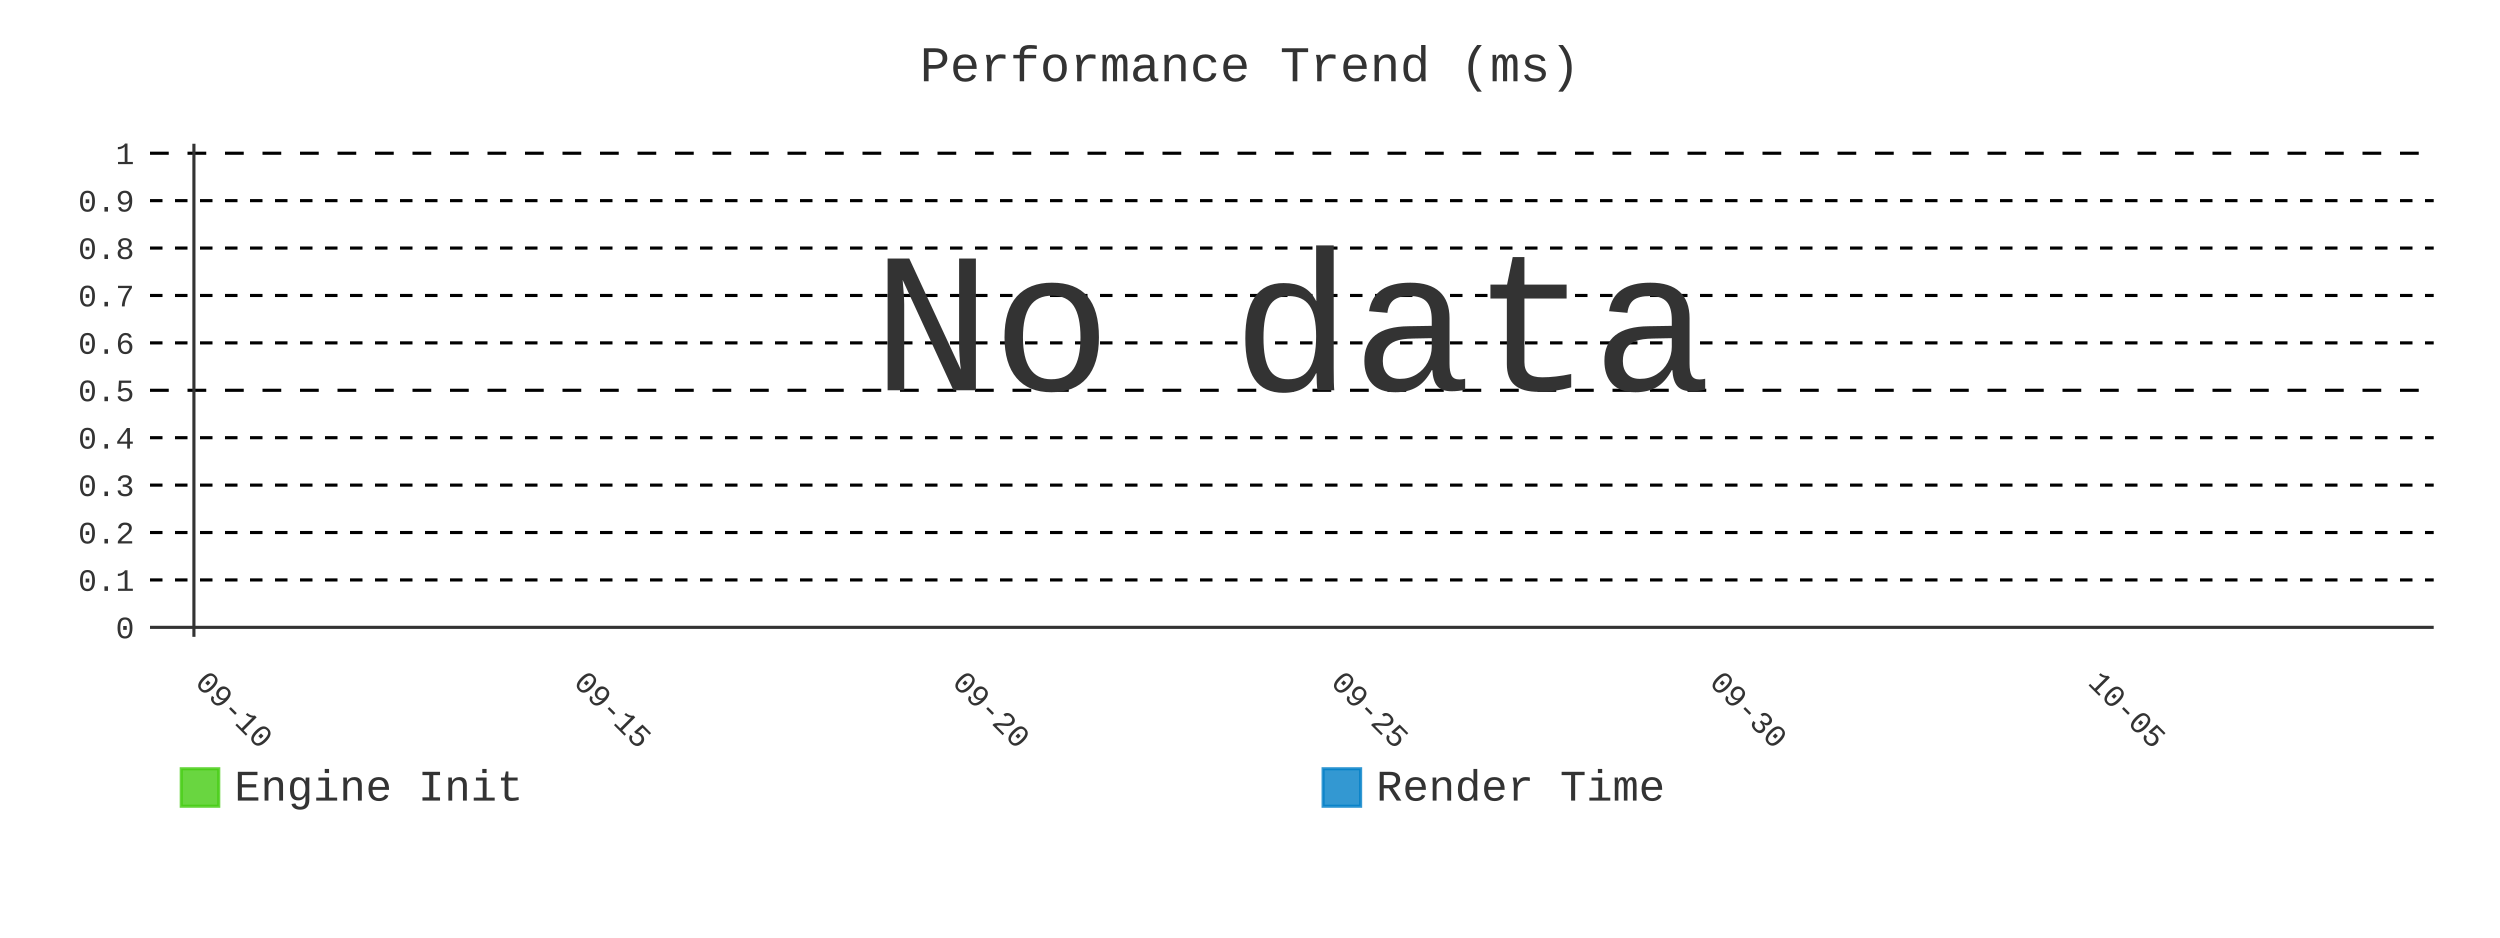
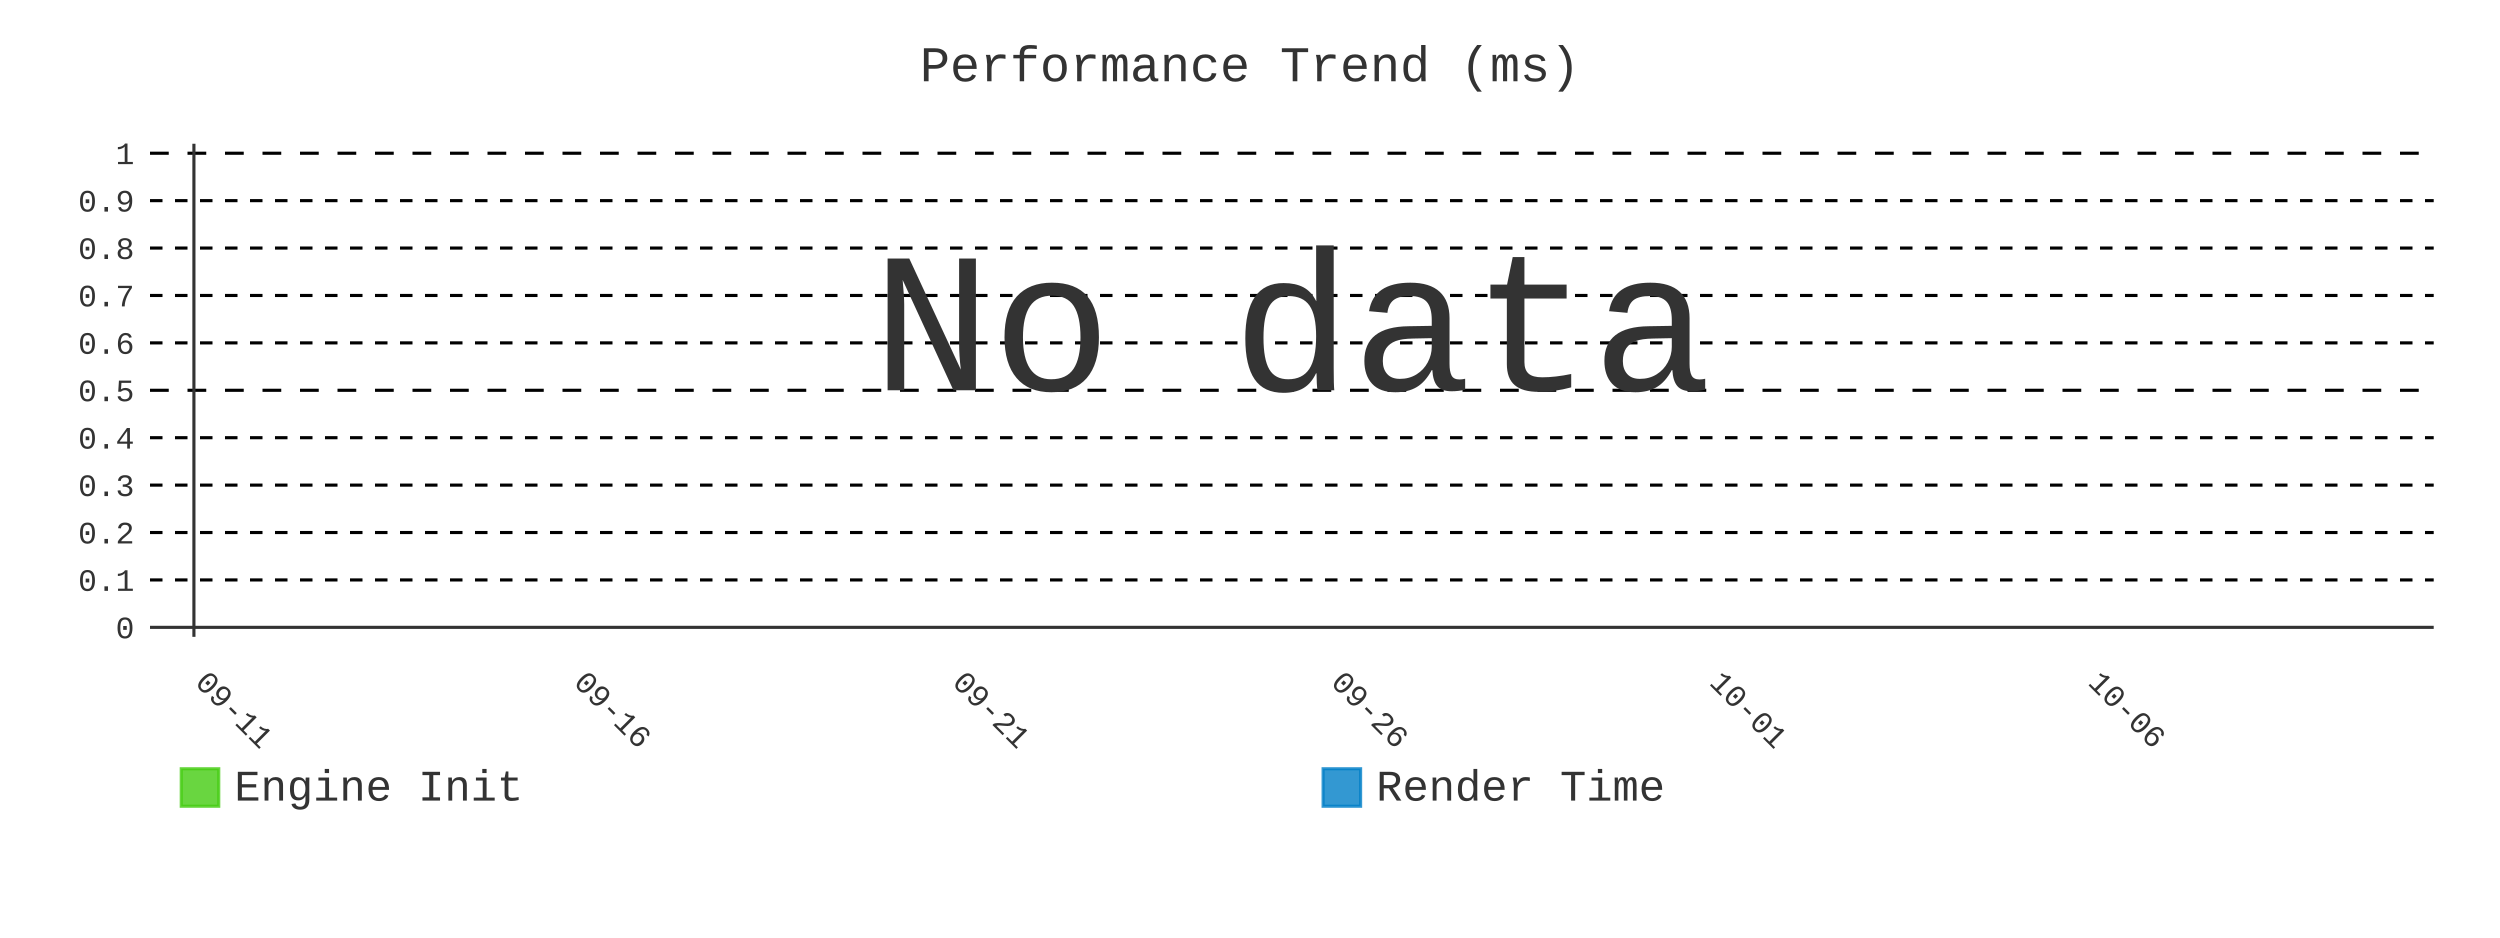
- <svg xmlns="http://www.w3.org/2000/svg" id="chart-f478615f-1a35-4c00-a2b1-dd452641fba3" class="pygal-chart" viewBox="0 0 800 300">
+ <svg xmlns="http://www.w3.org/2000/svg" id="chart-5a423aed-99b3-4c79-9e65-c911fa8a30c1" class="pygal-chart" viewBox="0 0 800 300">
  <defs>
-     <style type="text/css">#chart-f478615f-1a35-4c00-a2b1-dd452641fba3{-webkit-user-select:none;-webkit-font-smoothing:antialiased;font-family:Consolas,"Liberation Mono",Menlo,Courier,monospace}#chart-f478615f-1a35-4c00-a2b1-dd452641fba3 .title{font-family:Consolas,"Liberation Mono",Menlo,Courier,monospace;font-size:16px}#chart-f478615f-1a35-4c00-a2b1-dd452641fba3 .legends .legend text{font-family:Consolas,"Liberation Mono",Menlo,Courier,monospace;font-size:14px}#chart-f478615f-1a35-4c00-a2b1-dd452641fba3 .axis text{font-family:Consolas,"Liberation Mono",Menlo,Courier,monospace;font-size:10px}#chart-f478615f-1a35-4c00-a2b1-dd452641fba3 .axis text.major{font-family:Consolas,"Liberation Mono",Menlo,Courier,monospace;font-size:10px}#chart-f478615f-1a35-4c00-a2b1-dd452641fba3 .text-overlay text.value{font-family:Consolas,"Liberation Mono",Menlo,Courier,monospace;font-size:16px}#chart-f478615f-1a35-4c00-a2b1-dd452641fba3 .text-overlay text.label{font-family:Consolas,"Liberation Mono",Menlo,Courier,monospace;font-size:10px}#chart-f478615f-1a35-4c00-a2b1-dd452641fba3 .tooltip{font-family:Consolas,"Liberation Mono",Menlo,Courier,monospace;font-size:14px}#chart-f478615f-1a35-4c00-a2b1-dd452641fba3 text.no_data{font-family:Consolas,"Liberation Mono",Menlo,Courier,monospace;font-size:64px}
- #chart-f478615f-1a35-4c00-a2b1-dd452641fba3{background-color:transparent}#chart-f478615f-1a35-4c00-a2b1-dd452641fba3 path,#chart-f478615f-1a35-4c00-a2b1-dd452641fba3 line,#chart-f478615f-1a35-4c00-a2b1-dd452641fba3 rect,#chart-f478615f-1a35-4c00-a2b1-dd452641fba3 circle{-webkit-transition:400ms;-moz-transition:400ms;transition:400ms}#chart-f478615f-1a35-4c00-a2b1-dd452641fba3 .graph &gt; .background{fill:transparent}#chart-f478615f-1a35-4c00-a2b1-dd452641fba3 .plot &gt; .background{fill:transparent}#chart-f478615f-1a35-4c00-a2b1-dd452641fba3 .graph{fill:#333}#chart-f478615f-1a35-4c00-a2b1-dd452641fba3 text.no_data{fill:#333}#chart-f478615f-1a35-4c00-a2b1-dd452641fba3 .title{fill:#333}#chart-f478615f-1a35-4c00-a2b1-dd452641fba3 .legends .legend text{fill:#333}#chart-f478615f-1a35-4c00-a2b1-dd452641fba3 .legends .legend:hover text{fill:#333}#chart-f478615f-1a35-4c00-a2b1-dd452641fba3 .axis .line{stroke:#333}#chart-f478615f-1a35-4c00-a2b1-dd452641fba3 .axis .guide.line{stroke:#666}#chart-f478615f-1a35-4c00-a2b1-dd452641fba3 .axis .major.line{stroke:#333}#chart-f478615f-1a35-4c00-a2b1-dd452641fba3 .axis text.major{fill:#333}#chart-f478615f-1a35-4c00-a2b1-dd452641fba3 .axis.y .guides:hover .guide.line,#chart-f478615f-1a35-4c00-a2b1-dd452641fba3 .line-graph .axis.x .guides:hover .guide.line,#chart-f478615f-1a35-4c00-a2b1-dd452641fba3 .stackedline-graph .axis.x .guides:hover .guide.line,#chart-f478615f-1a35-4c00-a2b1-dd452641fba3 .xy-graph .axis.x .guides:hover .guide.line{stroke:#333}#chart-f478615f-1a35-4c00-a2b1-dd452641fba3 .axis .guides:hover text{fill:#333}#chart-f478615f-1a35-4c00-a2b1-dd452641fba3 .reactive{fill-opacity:.8;stroke-opacity:.8;stroke-width:1}#chart-f478615f-1a35-4c00-a2b1-dd452641fba3 .ci{stroke:#333}#chart-f478615f-1a35-4c00-a2b1-dd452641fba3 .reactive.active,#chart-f478615f-1a35-4c00-a2b1-dd452641fba3 .active .reactive{fill-opacity:.9;stroke-opacity:.9;stroke-width:4}#chart-f478615f-1a35-4c00-a2b1-dd452641fba3 .ci .reactive.active{stroke-width:1.5}#chart-f478615f-1a35-4c00-a2b1-dd452641fba3 .series text{fill:#333}#chart-f478615f-1a35-4c00-a2b1-dd452641fba3 .tooltip rect{fill:transparent;stroke:#333;-webkit-transition:opacity 400ms;-moz-transition:opacity 400ms;transition:opacity 400ms}#chart-f478615f-1a35-4c00-a2b1-dd452641fba3 .tooltip .label{fill:#333}#chart-f478615f-1a35-4c00-a2b1-dd452641fba3 .tooltip .label{fill:#333}#chart-f478615f-1a35-4c00-a2b1-dd452641fba3 .tooltip .legend{font-size:.8em;fill:#666}#chart-f478615f-1a35-4c00-a2b1-dd452641fba3 .tooltip .x_label{font-size:.6em;fill:#333}#chart-f478615f-1a35-4c00-a2b1-dd452641fba3 .tooltip .xlink{font-size:.5em;text-decoration:underline}#chart-f478615f-1a35-4c00-a2b1-dd452641fba3 .tooltip .value{font-size:1.5em}#chart-f478615f-1a35-4c00-a2b1-dd452641fba3 .bound{font-size:.5em}#chart-f478615f-1a35-4c00-a2b1-dd452641fba3 .max-value{font-size:.75em;fill:#666}#chart-f478615f-1a35-4c00-a2b1-dd452641fba3 .map-element{fill:transparent;stroke:#666 !important}#chart-f478615f-1a35-4c00-a2b1-dd452641fba3 .map-element .reactive{fill-opacity:inherit;stroke-opacity:inherit}#chart-f478615f-1a35-4c00-a2b1-dd452641fba3 .color-0,#chart-f478615f-1a35-4c00-a2b1-dd452641fba3 .color-0 a:visited{stroke:#4c1;fill:#4c1}#chart-f478615f-1a35-4c00-a2b1-dd452641fba3 .color-1,#chart-f478615f-1a35-4c00-a2b1-dd452641fba3 .color-1 a:visited{stroke:#007ec6;fill:#007ec6}#chart-f478615f-1a35-4c00-a2b1-dd452641fba3 .text-overlay .color-0 text{fill:black}#chart-f478615f-1a35-4c00-a2b1-dd452641fba3 .text-overlay .color-1 text{fill:black}
- #chart-f478615f-1a35-4c00-a2b1-dd452641fba3 text.no_data{text-anchor:middle}#chart-f478615f-1a35-4c00-a2b1-dd452641fba3 .guide.line{fill:none}#chart-f478615f-1a35-4c00-a2b1-dd452641fba3 .centered{text-anchor:middle}#chart-f478615f-1a35-4c00-a2b1-dd452641fba3 .title{text-anchor:middle}#chart-f478615f-1a35-4c00-a2b1-dd452641fba3 .legends .legend text{fill-opacity:1}#chart-f478615f-1a35-4c00-a2b1-dd452641fba3 .axis.x text{text-anchor:middle}#chart-f478615f-1a35-4c00-a2b1-dd452641fba3 .axis.x:not(.web) text[transform]{text-anchor:start}#chart-f478615f-1a35-4c00-a2b1-dd452641fba3 .axis.x:not(.web) text[transform].backwards{text-anchor:end}#chart-f478615f-1a35-4c00-a2b1-dd452641fba3 .axis.y text{text-anchor:end}#chart-f478615f-1a35-4c00-a2b1-dd452641fba3 .axis.y text[transform].backwards{text-anchor:start}#chart-f478615f-1a35-4c00-a2b1-dd452641fba3 .axis.y2 text{text-anchor:start}#chart-f478615f-1a35-4c00-a2b1-dd452641fba3 .axis.y2 text[transform].backwards{text-anchor:end}#chart-f478615f-1a35-4c00-a2b1-dd452641fba3 .axis .guide.line{stroke-dasharray:4,4;stroke:black}#chart-f478615f-1a35-4c00-a2b1-dd452641fba3 .axis .major.guide.line{stroke-dasharray:6,6;stroke:black}#chart-f478615f-1a35-4c00-a2b1-dd452641fba3 .horizontal .axis.y .guide.line,#chart-f478615f-1a35-4c00-a2b1-dd452641fba3 .horizontal .axis.y2 .guide.line,#chart-f478615f-1a35-4c00-a2b1-dd452641fba3 .vertical .axis.x .guide.line{opacity:0}#chart-f478615f-1a35-4c00-a2b1-dd452641fba3 .horizontal .axis.always_show .guide.line,#chart-f478615f-1a35-4c00-a2b1-dd452641fba3 .vertical .axis.always_show .guide.line{opacity:1 !important}#chart-f478615f-1a35-4c00-a2b1-dd452641fba3 .axis.y .guides:hover .guide.line,#chart-f478615f-1a35-4c00-a2b1-dd452641fba3 .axis.y2 .guides:hover .guide.line,#chart-f478615f-1a35-4c00-a2b1-dd452641fba3 .axis.x .guides:hover .guide.line{opacity:1}#chart-f478615f-1a35-4c00-a2b1-dd452641fba3 .axis .guides:hover text{opacity:1}#chart-f478615f-1a35-4c00-a2b1-dd452641fba3 .nofill{fill:none}#chart-f478615f-1a35-4c00-a2b1-dd452641fba3 .subtle-fill{fill-opacity:.2}#chart-f478615f-1a35-4c00-a2b1-dd452641fba3 .dot{stroke-width:1px;fill-opacity:1;stroke-opacity:1}#chart-f478615f-1a35-4c00-a2b1-dd452641fba3 .dot.active{stroke-width:5px}#chart-f478615f-1a35-4c00-a2b1-dd452641fba3 .dot.negative{fill:transparent}#chart-f478615f-1a35-4c00-a2b1-dd452641fba3 text,#chart-f478615f-1a35-4c00-a2b1-dd452641fba3 tspan{stroke:none !important}#chart-f478615f-1a35-4c00-a2b1-dd452641fba3 .series text.active{opacity:1}#chart-f478615f-1a35-4c00-a2b1-dd452641fba3 .tooltip rect{fill-opacity:.95;stroke-width:.5}#chart-f478615f-1a35-4c00-a2b1-dd452641fba3 .tooltip text{fill-opacity:1}#chart-f478615f-1a35-4c00-a2b1-dd452641fba3 .showable{visibility:hidden}#chart-f478615f-1a35-4c00-a2b1-dd452641fba3 .showable.shown{visibility:visible}#chart-f478615f-1a35-4c00-a2b1-dd452641fba3 .gauge-background{fill:rgba(229,229,229,1);stroke:none}#chart-f478615f-1a35-4c00-a2b1-dd452641fba3 .bg-lines{stroke:transparent;stroke-width:2px}</style>
+     <style type="text/css">#chart-5a423aed-99b3-4c79-9e65-c911fa8a30c1{-webkit-user-select:none;-webkit-font-smoothing:antialiased;font-family:Consolas,"Liberation Mono",Menlo,Courier,monospace}#chart-5a423aed-99b3-4c79-9e65-c911fa8a30c1 .title{font-family:Consolas,"Liberation Mono",Menlo,Courier,monospace;font-size:16px}#chart-5a423aed-99b3-4c79-9e65-c911fa8a30c1 .legends .legend text{font-family:Consolas,"Liberation Mono",Menlo,Courier,monospace;font-size:14px}#chart-5a423aed-99b3-4c79-9e65-c911fa8a30c1 .axis text{font-family:Consolas,"Liberation Mono",Menlo,Courier,monospace;font-size:10px}#chart-5a423aed-99b3-4c79-9e65-c911fa8a30c1 .axis text.major{font-family:Consolas,"Liberation Mono",Menlo,Courier,monospace;font-size:10px}#chart-5a423aed-99b3-4c79-9e65-c911fa8a30c1 .text-overlay text.value{font-family:Consolas,"Liberation Mono",Menlo,Courier,monospace;font-size:16px}#chart-5a423aed-99b3-4c79-9e65-c911fa8a30c1 .text-overlay text.label{font-family:Consolas,"Liberation Mono",Menlo,Courier,monospace;font-size:10px}#chart-5a423aed-99b3-4c79-9e65-c911fa8a30c1 .tooltip{font-family:Consolas,"Liberation Mono",Menlo,Courier,monospace;font-size:14px}#chart-5a423aed-99b3-4c79-9e65-c911fa8a30c1 text.no_data{font-family:Consolas,"Liberation Mono",Menlo,Courier,monospace;font-size:64px}
+ #chart-5a423aed-99b3-4c79-9e65-c911fa8a30c1{background-color:transparent}#chart-5a423aed-99b3-4c79-9e65-c911fa8a30c1 path,#chart-5a423aed-99b3-4c79-9e65-c911fa8a30c1 line,#chart-5a423aed-99b3-4c79-9e65-c911fa8a30c1 rect,#chart-5a423aed-99b3-4c79-9e65-c911fa8a30c1 circle{-webkit-transition:400ms;-moz-transition:400ms;transition:400ms}#chart-5a423aed-99b3-4c79-9e65-c911fa8a30c1 .graph &gt; .background{fill:transparent}#chart-5a423aed-99b3-4c79-9e65-c911fa8a30c1 .plot &gt; .background{fill:transparent}#chart-5a423aed-99b3-4c79-9e65-c911fa8a30c1 .graph{fill:#333}#chart-5a423aed-99b3-4c79-9e65-c911fa8a30c1 text.no_data{fill:#333}#chart-5a423aed-99b3-4c79-9e65-c911fa8a30c1 .title{fill:#333}#chart-5a423aed-99b3-4c79-9e65-c911fa8a30c1 .legends .legend text{fill:#333}#chart-5a423aed-99b3-4c79-9e65-c911fa8a30c1 .legends .legend:hover text{fill:#333}#chart-5a423aed-99b3-4c79-9e65-c911fa8a30c1 .axis .line{stroke:#333}#chart-5a423aed-99b3-4c79-9e65-c911fa8a30c1 .axis .guide.line{stroke:#666}#chart-5a423aed-99b3-4c79-9e65-c911fa8a30c1 .axis .major.line{stroke:#333}#chart-5a423aed-99b3-4c79-9e65-c911fa8a30c1 .axis text.major{fill:#333}#chart-5a423aed-99b3-4c79-9e65-c911fa8a30c1 .axis.y .guides:hover .guide.line,#chart-5a423aed-99b3-4c79-9e65-c911fa8a30c1 .line-graph .axis.x .guides:hover .guide.line,#chart-5a423aed-99b3-4c79-9e65-c911fa8a30c1 .stackedline-graph .axis.x .guides:hover .guide.line,#chart-5a423aed-99b3-4c79-9e65-c911fa8a30c1 .xy-graph .axis.x .guides:hover .guide.line{stroke:#333}#chart-5a423aed-99b3-4c79-9e65-c911fa8a30c1 .axis .guides:hover text{fill:#333}#chart-5a423aed-99b3-4c79-9e65-c911fa8a30c1 .reactive{fill-opacity:.8;stroke-opacity:.8;stroke-width:1}#chart-5a423aed-99b3-4c79-9e65-c911fa8a30c1 .ci{stroke:#333}#chart-5a423aed-99b3-4c79-9e65-c911fa8a30c1 .reactive.active,#chart-5a423aed-99b3-4c79-9e65-c911fa8a30c1 .active .reactive{fill-opacity:.9;stroke-opacity:.9;stroke-width:4}#chart-5a423aed-99b3-4c79-9e65-c911fa8a30c1 .ci .reactive.active{stroke-width:1.5}#chart-5a423aed-99b3-4c79-9e65-c911fa8a30c1 .series text{fill:#333}#chart-5a423aed-99b3-4c79-9e65-c911fa8a30c1 .tooltip rect{fill:transparent;stroke:#333;-webkit-transition:opacity 400ms;-moz-transition:opacity 400ms;transition:opacity 400ms}#chart-5a423aed-99b3-4c79-9e65-c911fa8a30c1 .tooltip .label{fill:#333}#chart-5a423aed-99b3-4c79-9e65-c911fa8a30c1 .tooltip .label{fill:#333}#chart-5a423aed-99b3-4c79-9e65-c911fa8a30c1 .tooltip .legend{font-size:.8em;fill:#666}#chart-5a423aed-99b3-4c79-9e65-c911fa8a30c1 .tooltip .x_label{font-size:.6em;fill:#333}#chart-5a423aed-99b3-4c79-9e65-c911fa8a30c1 .tooltip .xlink{font-size:.5em;text-decoration:underline}#chart-5a423aed-99b3-4c79-9e65-c911fa8a30c1 .tooltip .value{font-size:1.5em}#chart-5a423aed-99b3-4c79-9e65-c911fa8a30c1 .bound{font-size:.5em}#chart-5a423aed-99b3-4c79-9e65-c911fa8a30c1 .max-value{font-size:.75em;fill:#666}#chart-5a423aed-99b3-4c79-9e65-c911fa8a30c1 .map-element{fill:transparent;stroke:#666 !important}#chart-5a423aed-99b3-4c79-9e65-c911fa8a30c1 .map-element .reactive{fill-opacity:inherit;stroke-opacity:inherit}#chart-5a423aed-99b3-4c79-9e65-c911fa8a30c1 .color-0,#chart-5a423aed-99b3-4c79-9e65-c911fa8a30c1 .color-0 a:visited{stroke:#4c1;fill:#4c1}#chart-5a423aed-99b3-4c79-9e65-c911fa8a30c1 .color-1,#chart-5a423aed-99b3-4c79-9e65-c911fa8a30c1 .color-1 a:visited{stroke:#007ec6;fill:#007ec6}#chart-5a423aed-99b3-4c79-9e65-c911fa8a30c1 .text-overlay .color-0 text{fill:black}#chart-5a423aed-99b3-4c79-9e65-c911fa8a30c1 .text-overlay .color-1 text{fill:black}
+ #chart-5a423aed-99b3-4c79-9e65-c911fa8a30c1 text.no_data{text-anchor:middle}#chart-5a423aed-99b3-4c79-9e65-c911fa8a30c1 .guide.line{fill:none}#chart-5a423aed-99b3-4c79-9e65-c911fa8a30c1 .centered{text-anchor:middle}#chart-5a423aed-99b3-4c79-9e65-c911fa8a30c1 .title{text-anchor:middle}#chart-5a423aed-99b3-4c79-9e65-c911fa8a30c1 .legends .legend text{fill-opacity:1}#chart-5a423aed-99b3-4c79-9e65-c911fa8a30c1 .axis.x text{text-anchor:middle}#chart-5a423aed-99b3-4c79-9e65-c911fa8a30c1 .axis.x:not(.web) text[transform]{text-anchor:start}#chart-5a423aed-99b3-4c79-9e65-c911fa8a30c1 .axis.x:not(.web) text[transform].backwards{text-anchor:end}#chart-5a423aed-99b3-4c79-9e65-c911fa8a30c1 .axis.y text{text-anchor:end}#chart-5a423aed-99b3-4c79-9e65-c911fa8a30c1 .axis.y text[transform].backwards{text-anchor:start}#chart-5a423aed-99b3-4c79-9e65-c911fa8a30c1 .axis.y2 text{text-anchor:start}#chart-5a423aed-99b3-4c79-9e65-c911fa8a30c1 .axis.y2 text[transform].backwards{text-anchor:end}#chart-5a423aed-99b3-4c79-9e65-c911fa8a30c1 .axis .guide.line{stroke-dasharray:4,4;stroke:black}#chart-5a423aed-99b3-4c79-9e65-c911fa8a30c1 .axis .major.guide.line{stroke-dasharray:6,6;stroke:black}#chart-5a423aed-99b3-4c79-9e65-c911fa8a30c1 .horizontal .axis.y .guide.line,#chart-5a423aed-99b3-4c79-9e65-c911fa8a30c1 .horizontal .axis.y2 .guide.line,#chart-5a423aed-99b3-4c79-9e65-c911fa8a30c1 .vertical .axis.x .guide.line{opacity:0}#chart-5a423aed-99b3-4c79-9e65-c911fa8a30c1 .horizontal .axis.always_show .guide.line,#chart-5a423aed-99b3-4c79-9e65-c911fa8a30c1 .vertical .axis.always_show .guide.line{opacity:1 !important}#chart-5a423aed-99b3-4c79-9e65-c911fa8a30c1 .axis.y .guides:hover .guide.line,#chart-5a423aed-99b3-4c79-9e65-c911fa8a30c1 .axis.y2 .guides:hover .guide.line,#chart-5a423aed-99b3-4c79-9e65-c911fa8a30c1 .axis.x .guides:hover .guide.line{opacity:1}#chart-5a423aed-99b3-4c79-9e65-c911fa8a30c1 .axis .guides:hover text{opacity:1}#chart-5a423aed-99b3-4c79-9e65-c911fa8a30c1 .nofill{fill:none}#chart-5a423aed-99b3-4c79-9e65-c911fa8a30c1 .subtle-fill{fill-opacity:.2}#chart-5a423aed-99b3-4c79-9e65-c911fa8a30c1 .dot{stroke-width:1px;fill-opacity:1;stroke-opacity:1}#chart-5a423aed-99b3-4c79-9e65-c911fa8a30c1 .dot.active{stroke-width:5px}#chart-5a423aed-99b3-4c79-9e65-c911fa8a30c1 .dot.negative{fill:transparent}#chart-5a423aed-99b3-4c79-9e65-c911fa8a30c1 text,#chart-5a423aed-99b3-4c79-9e65-c911fa8a30c1 tspan{stroke:none !important}#chart-5a423aed-99b3-4c79-9e65-c911fa8a30c1 .series text.active{opacity:1}#chart-5a423aed-99b3-4c79-9e65-c911fa8a30c1 .tooltip rect{fill-opacity:.95;stroke-width:.5}#chart-5a423aed-99b3-4c79-9e65-c911fa8a30c1 .tooltip text{fill-opacity:1}#chart-5a423aed-99b3-4c79-9e65-c911fa8a30c1 .showable{visibility:hidden}#chart-5a423aed-99b3-4c79-9e65-c911fa8a30c1 .showable.shown{visibility:visible}#chart-5a423aed-99b3-4c79-9e65-c911fa8a30c1 .gauge-background{fill:rgba(229,229,229,1);stroke:none}#chart-5a423aed-99b3-4c79-9e65-c911fa8a30c1 .bg-lines{stroke:transparent;stroke-width:2px}</style>
  </defs>
  <g class="graph line-graph vertical">
    <rect x="0" y="0" width="800" height="300" class="background" />
    <g transform="translate(48, 46)" class="plot">
      <rect x="0" y="0" width="730.787" height="157.787" class="background" />
      <g class="axis y always_show">
        <g class="guides">
          <path d="M0 154.752 h730.787" class="axis major line" />
          <text x="-5" y="158.252" class="major">0</text>
        </g>
        <g class="guides">
          <path d="M0 139.581 h730.787" class="guide line" />
          <text x="-5" y="143.081" class="">0.1</text>
        </g>
        <g class="guides">
          <path d="M0 124.409 h730.787" class="guide line" />
          <text x="-5" y="127.909" class="">0.2</text>
        </g>
        <g class="guides">
          <path d="M0 109.237 h730.787" class="guide line" />
          <text x="-5" y="112.737" class="">0.3</text>
        </g>
        <g class="guides">
          <path d="M0 94.065 h730.787" class="guide line" />
          <text x="-5" y="97.565" class="">0.4</text>
        </g>
        <g class="guides">
          <path d="M0 78.893 h730.787" class="major guide line" />
          <text x="-5" y="82.393" class="major">0.5</text>
        </g>
        <g class="guides">
          <path d="M0 63.722 h730.787" class="guide line" />
          <text x="-5" y="67.222" class="">0.6</text>
        </g>
        <g class="guides">
          <path d="M0 48.55 h730.787" class="guide line" />
          <text x="-5" y="52.05" class="">0.7</text>
        </g>
        <g class="guides">
          <path d="M0 33.378 h730.787" class="guide line" />
          <text x="-5" y="36.878" class="">0.8</text>
        </g>
        <g class="guides">
          <path d="M0 18.206 h730.787" class="guide line" />
          <text x="-5" y="21.706" class="">0.9</text>
        </g>
        <g class="guides">
          <path d="M0 3.034 h730.787" class="major guide line" />
          <text x="-5" y="6.534" class="major">1</text>
        </g>
      </g>
      <g class="axis x">
        <g class="guides">
          <path d="M14.054 0 v157.787" class="major line" />
-           <text x="14.054" y="172.787" class="major" transform="rotate(45 14.05359 172.7868)">09-10</text>
+           <text x="14.054" y="172.787" class="major" transform="rotate(45 14.05359 172.7868)">09-11</text>
        </g>
        <g class="guides">
          <path d="M135.205 0 v157.787" class="major guide line" />
-           <text x="135.205" y="172.787" class="major" transform="rotate(45 135.2052 172.7868)">09-15</text>
+           <text x="135.205" y="172.787" class="major" transform="rotate(45 135.2052 172.7868)">09-16</text>
        </g>
        <g class="guides">
          <path d="M256.357 0 v157.787" class="major guide line" />
-           <text x="256.357" y="172.787" class="major" transform="rotate(45 256.3569 172.7868)">09-20</text>
+           <text x="256.357" y="172.787" class="major" transform="rotate(45 256.3569 172.7868)">09-21</text>
        </g>
        <g class="guides">
          <path d="M377.509 0 v157.787" class="major guide line" />
-           <text x="377.509" y="172.787" class="major" transform="rotate(45 377.5086 172.7868)">09-25</text>
+           <text x="377.509" y="172.787" class="major" transform="rotate(45 377.5086 172.7868)">09-26</text>
        </g>
        <g class="guides">
          <path d="M498.66 0 v157.787" class="major guide line" />
-           <text x="498.66" y="172.787" class="major" transform="rotate(45 498.6602 172.7868)">09-30</text>
+           <text x="498.66" y="172.787" class="major" transform="rotate(45 498.6602 172.7868)">10-01</text>
        </g>
        <g class="guides">
          <path d="M619.812 0 v157.787" class="major guide line" />
-           <text x="619.812" y="172.787" class="major" transform="rotate(45 619.8119 172.7868)">10-05</text>
+           <text x="619.812" y="172.787" class="major" transform="rotate(45 619.8119 172.7868)">10-06</text>
        </g>
      </g>
    </g>
    <g class="titles">
      <text x="400.0" y="26" class="title plot_title">Performance Trend (ms)</text>
    </g>
    <g transform="translate(48, 46)" class="plot overlay" />
    <g transform="translate(48, 46)" class="plot text-overlay">
      <text x="365.393" y="78.893" class="no_data">No data</text>
    </g>
    <g transform="translate(48, 46)" class="plot tooltip-overlay">
      <g transform="translate(0 0)" style="opacity: 0" class="tooltip">
        <rect rx="0" ry="0" width="0" height="0" class="tooltip-box" />
        <g class="text" />
      </g>
    </g>
    <g transform="translate(58, 245)" class="legends">
      <g id="activate-serie-0" class="legend reactive activate-serie">
        <rect x="0.0" y="1.0" width="12" height="12" class="color-0 reactive" />
        <text x="17.0" y="11.2">Engine Init</text>
      </g>
      <g id="activate-serie-1" class="legend reactive activate-serie">
        <rect x="365.393" y="1.0" width="12" height="12" class="color-1 reactive" />
        <text x="382.393" y="11.2">Render Time</text>
      </g>
    </g>
  </g>
</svg>
